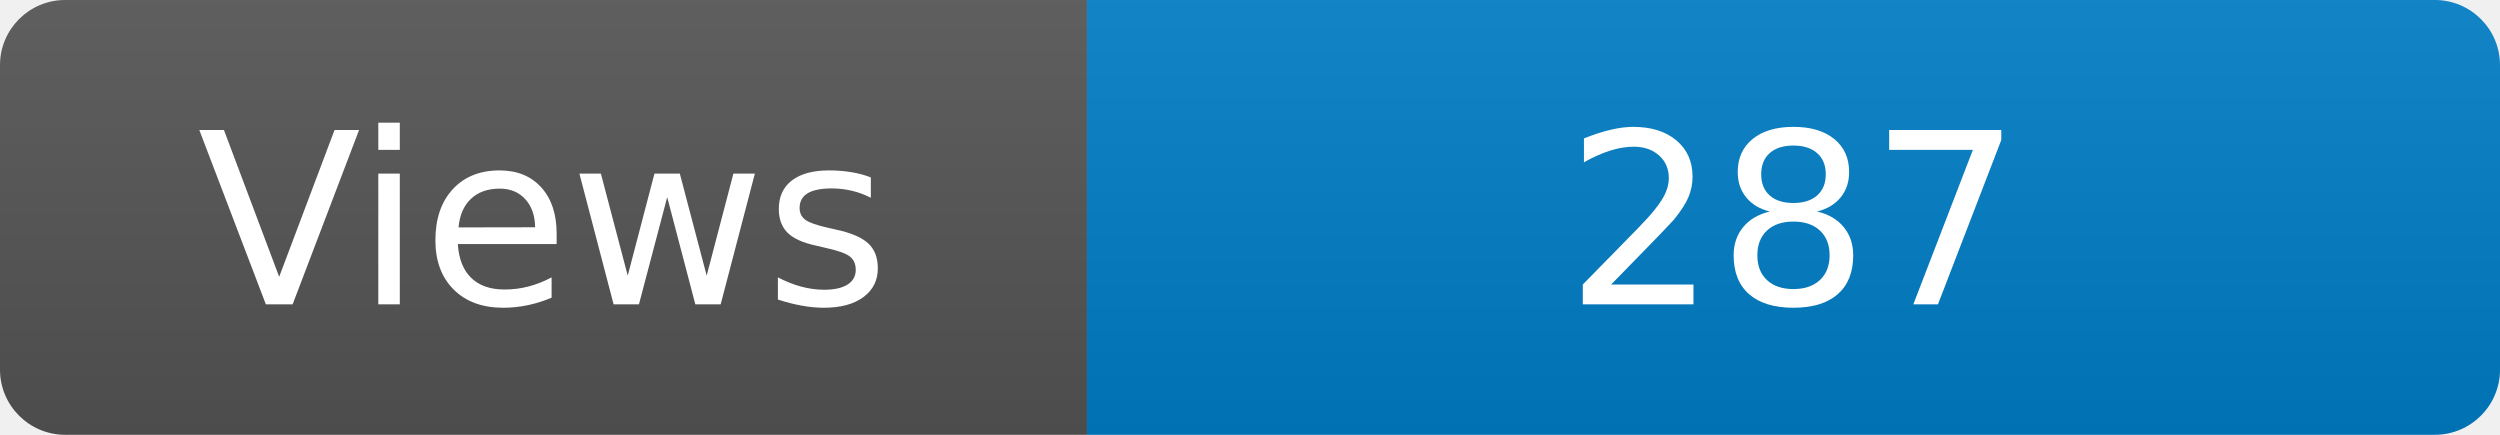
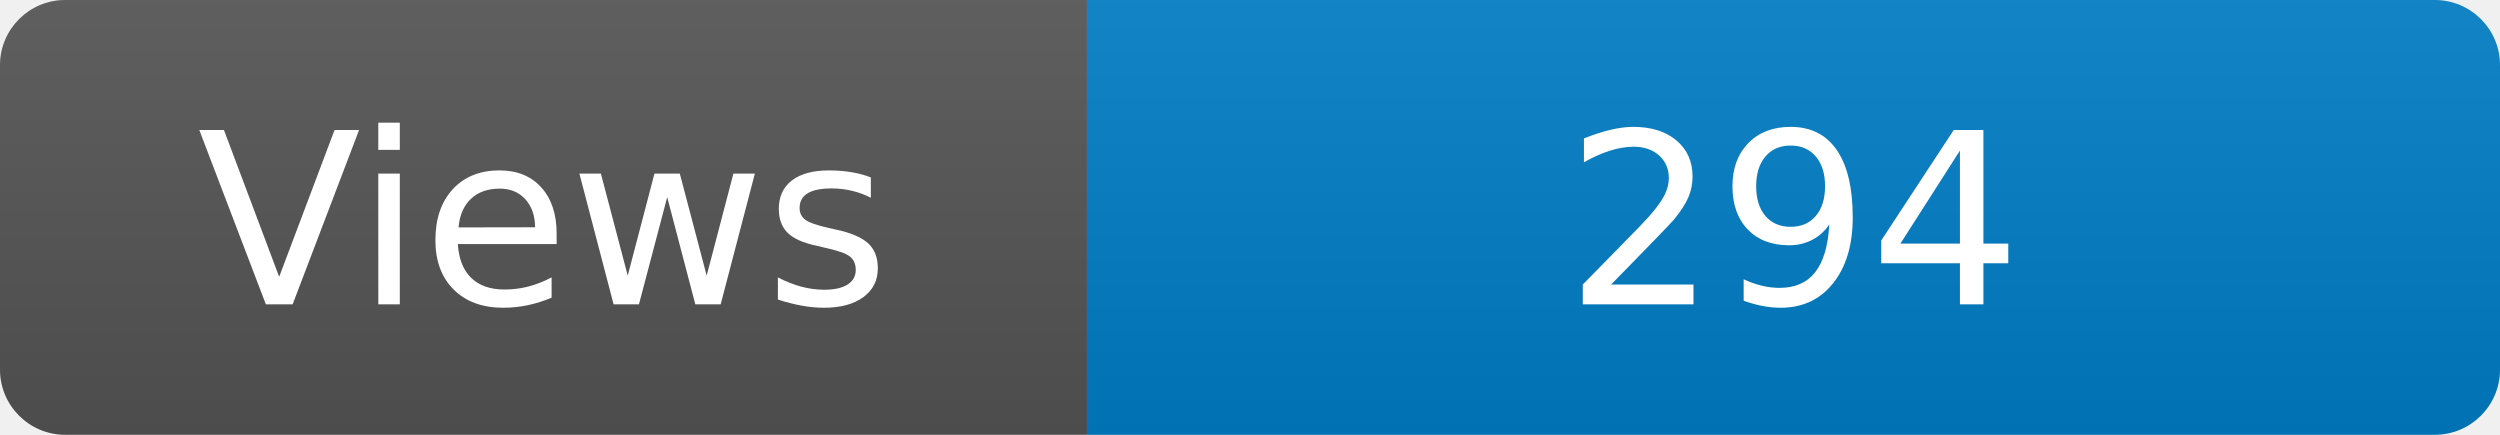
<svg xmlns="http://www.w3.org/2000/svg" width="115" height="20" role="img" aria-label="Maintained?: yes">
  <linearGradient id="s" x2="0" y2="100%">
    <stop offset="0" stop-color="#bbb" stop-opacity=".1" />
    <stop offset="1" stop-opacity=".1" />
  </linearGradient>
  <clipPath id="r">
    <rect width="115" height="20" rx="3" fill="#fff" />
  </clipPath>
  <g clip-path="url(#r)">
    <rect width="50" height="20" fill="#555" />
    <rect x="50" width="160" height="20" fill="#007ec6" />
    <rect width="115" height="20" fill="url(#s)" />
  </g>
  <g fill="#fff" text-anchor="middle" font-family="Verdana,Geneva,DejaVu Sans,sans-serif" font-size="110">
    <text x="250" y="140" transform="scale(.1)" fill="#fff">Views</text>
-     <text x="825" y="140" transform="scale(.1)" fill="#fff">287</text>
+     <text x="825" y="140" transform="scale(.1)" fill="#fff">294</text>
  </g>
</svg>
